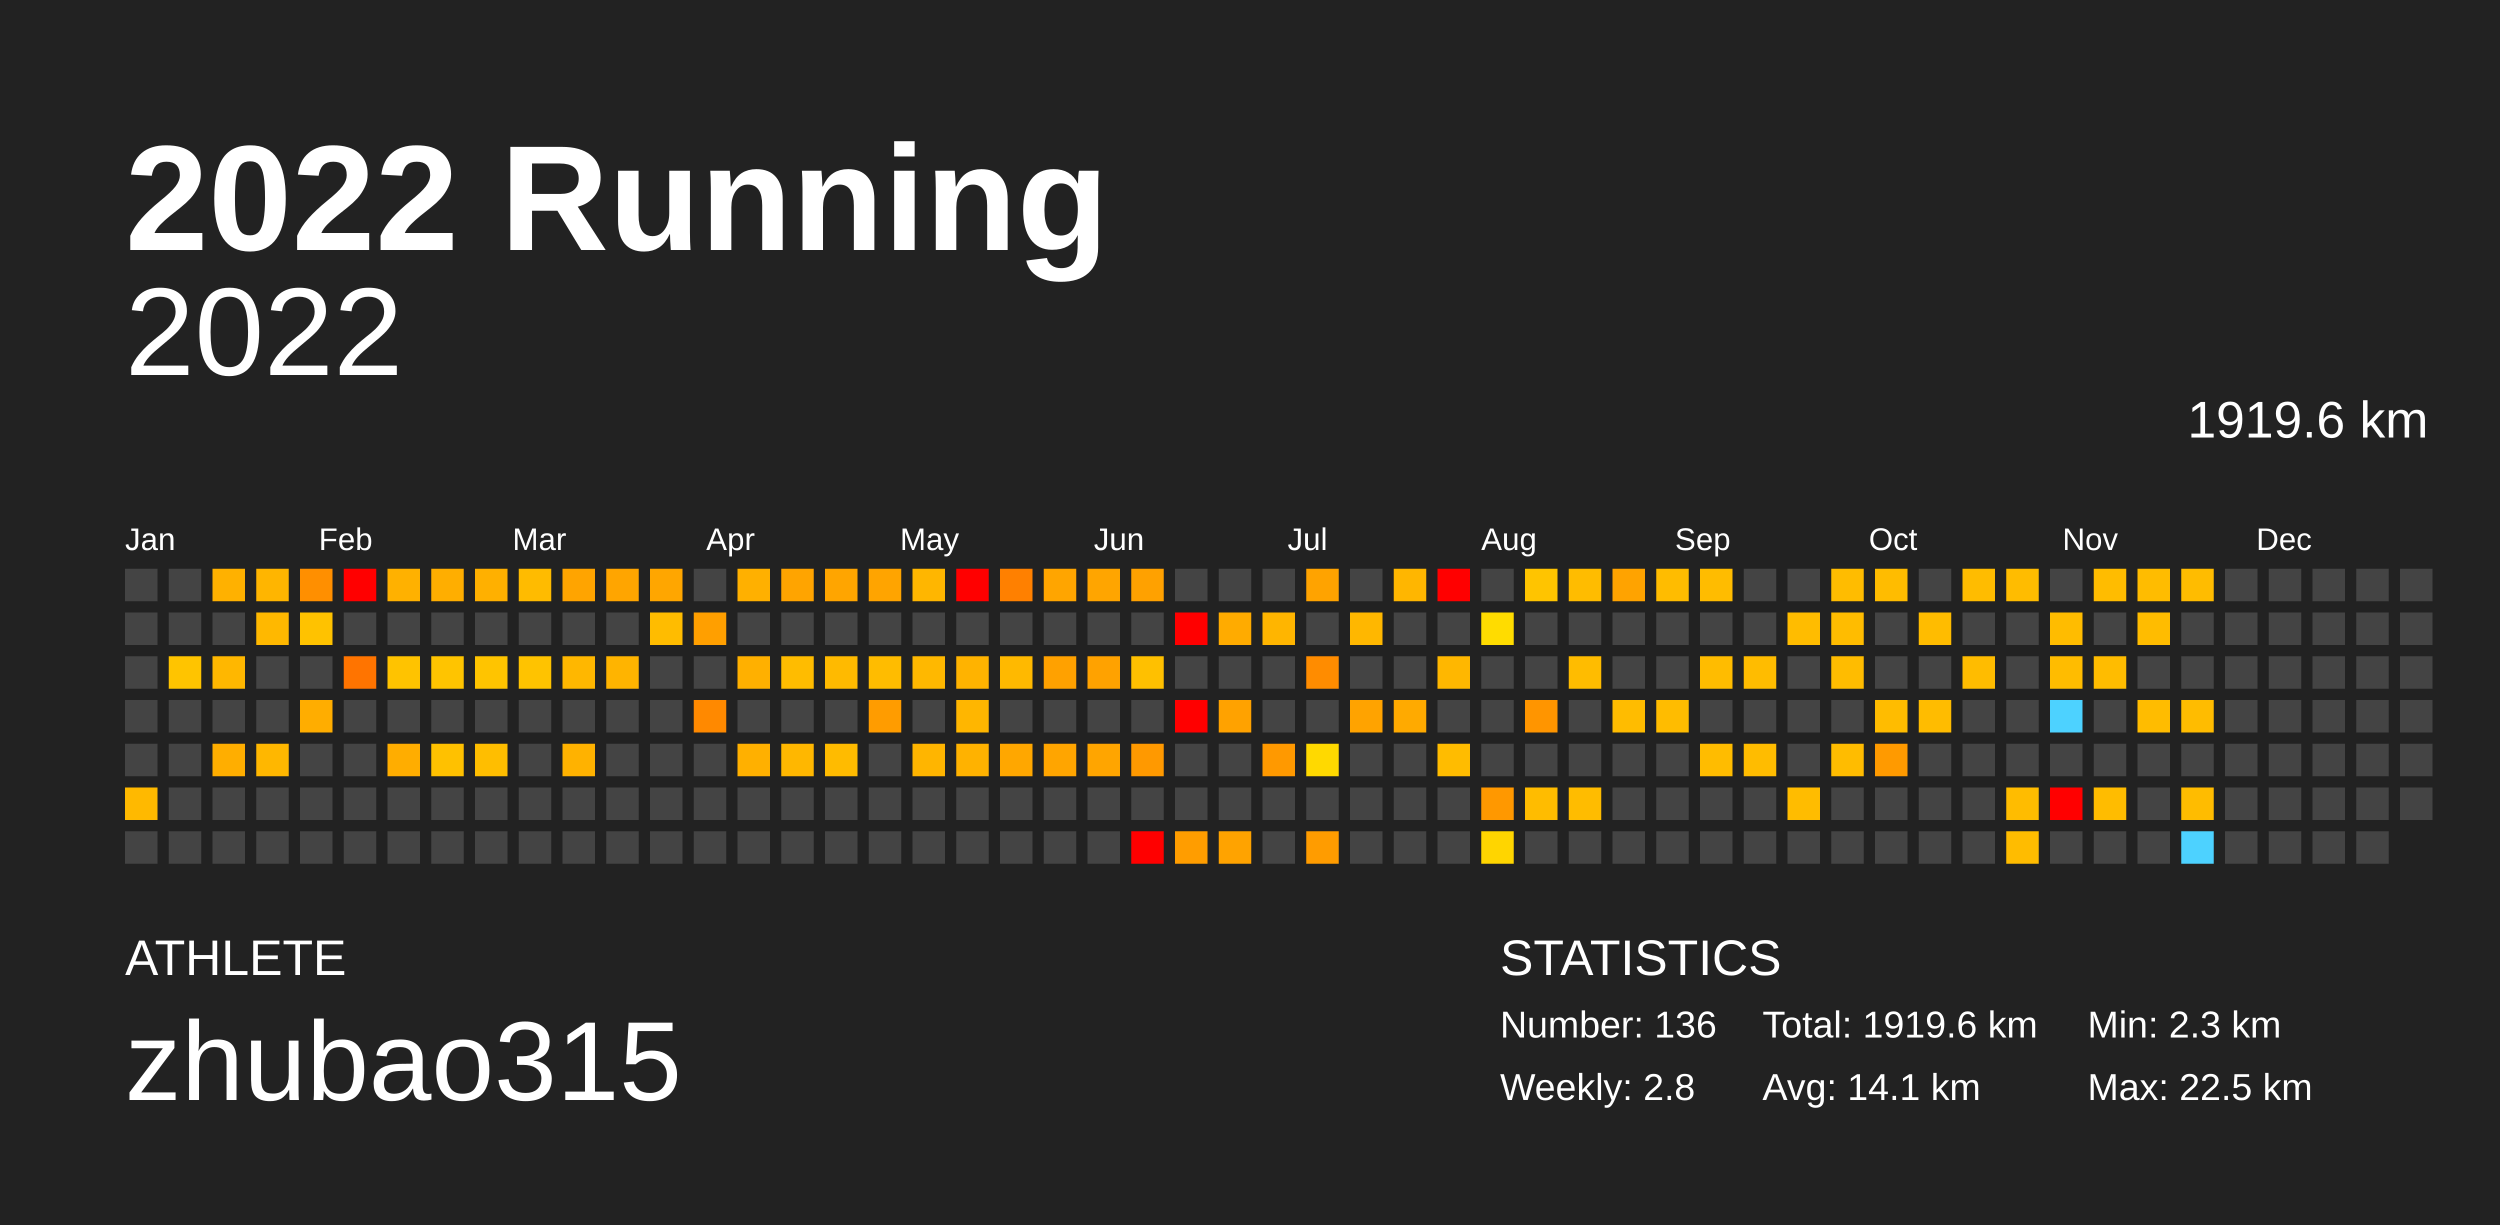
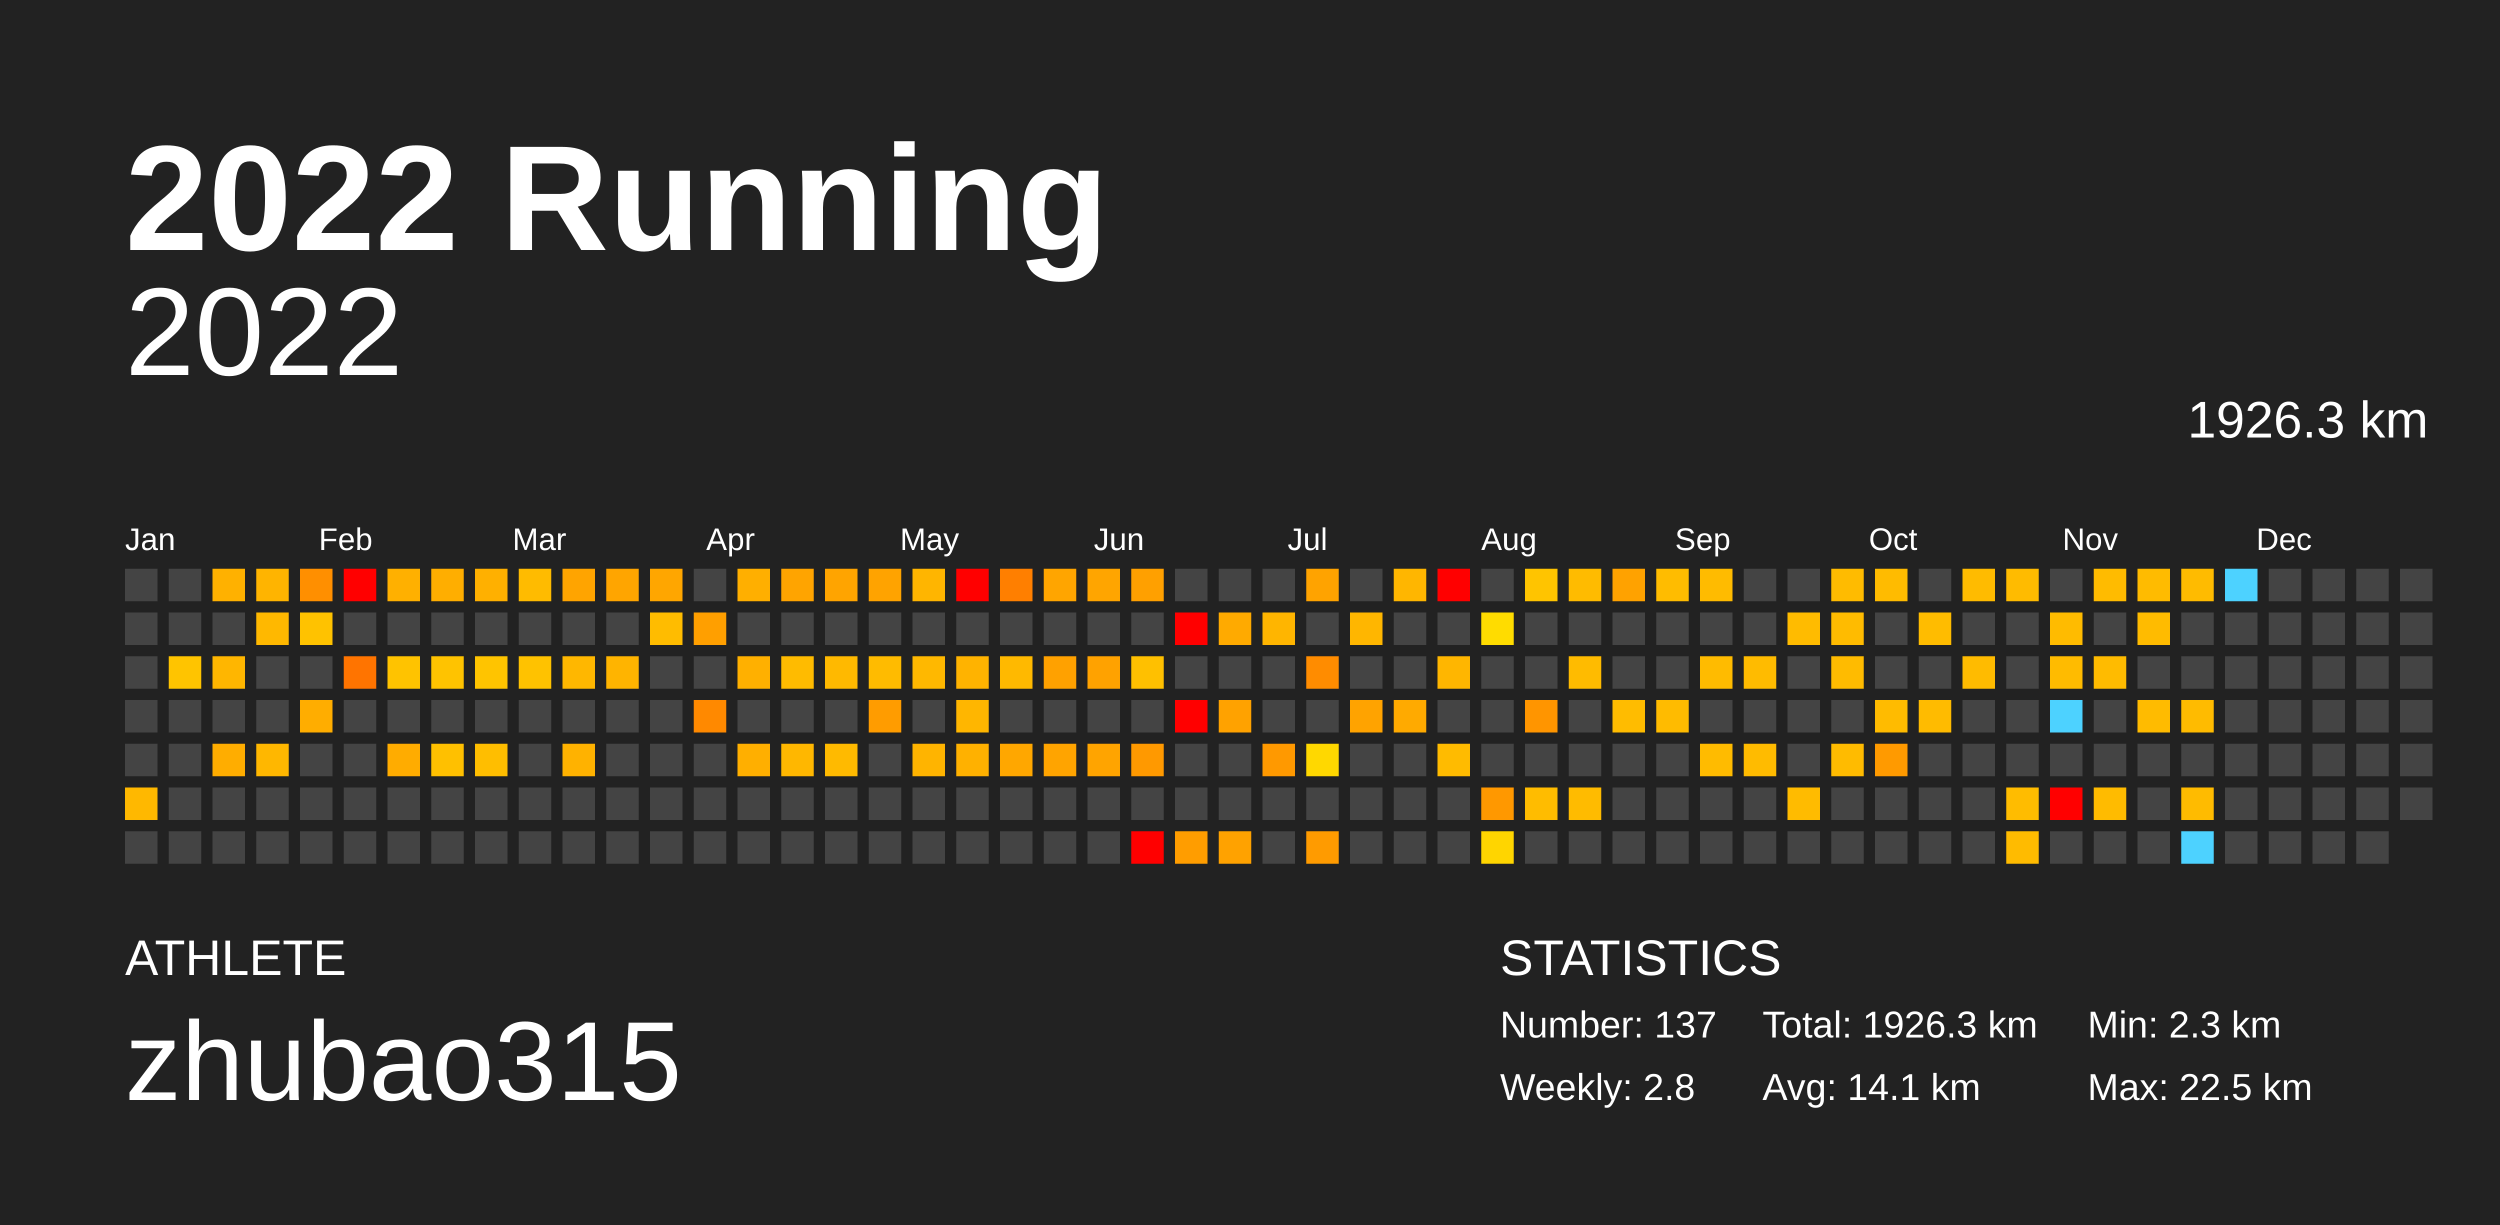
<svg xmlns="http://www.w3.org/2000/svg" baseProfile="full" height="98mm" version="1.1" viewBox="0,0,200,98" width="200mm">
  <defs />
  <rect fill="#222222" height="98" width="200" x="0" y="0" />
  <text fill="#FFFFFF" style="font-size:12px; font-family:Arial; font-weight:bold;" x="10" y="20">2022 Running</text>
  <text fill="#FFFFFF" style="font-size:4px; font-family:Arial" x="10" y="78">ATHLETE</text>
  <text fill="#FFFFFF" style="font-size:9px; font-family:Arial" x="10" y="88">zhubao315</text>
  <text fill="#FFFFFF" style="font-size:4px; font-family:Arial" x="120" y="78">STATISTICS</text>
-   <text fill="#FFFFFF" style="font-size:3px; font-family:Arial" x="120" y="83">Number: 136</text>
+   <text fill="#FFFFFF" style="font-size:3px; font-family:Arial" x="120" y="83">Number: 137</text>
  <text fill="#FFFFFF" style="font-size:3px; font-family:Arial" x="120" y="88">Weekly: 2.8</text>
-   <text fill="#FFFFFF" style="font-size:3px; font-family:Arial" x="141" y="83">Total: 1919.6 km</text>
+   <text fill="#FFFFFF" style="font-size:3px; font-family:Arial" x="141" y="83">Total: 1926.3 km</text>
  <text fill="#FFFFFF" style="font-size:3px; font-family:Arial" x="141" y="88">Avg: 14.1 km</text>
  <text fill="#FFFFFF" style="font-size:3px; font-family:Arial" x="167" y="83">Min: 2.3 km</text>
  <text fill="#FFFFFF" style="font-size:3px; font-family:Arial" x="167" y="88">Max: 22.5 km</text>
  <text alignment-baseline="hanging" fill="#FFFFFF" style="font-size:10.0px; font-family:Arial;" x="10" y="30">2022</text>
-   <text alignment-baseline="hanging" fill="#FFFFFF" style="font-size:4.125px; font-family:Arial;" x="175" y="35">1919.6 km</text>
+   <text alignment-baseline="hanging" fill="#FFFFFF" style="font-size:4.125px; font-family:Arial;" x="175" y="35">1926.3 km</text>
  <text fill="#FFFFFF" style="font-size:2.5px; font-family:Arial" x="10.0" y="44">Jan</text>
  <text fill="#FFFFFF" style="font-size:2.5px; font-family:Arial" x="25.5" y="44">Feb</text>
  <text fill="#FFFFFF" style="font-size:2.5px; font-family:Arial" x="41.0" y="44">Mar</text>
  <text fill="#FFFFFF" style="font-size:2.5px; font-family:Arial" x="56.5" y="44">Apr</text>
  <text fill="#FFFFFF" style="font-size:2.5px; font-family:Arial" x="72.0" y="44">May</text>
  <text fill="#FFFFFF" style="font-size:2.5px; font-family:Arial" x="87.5" y="44">Jun</text>
  <text fill="#FFFFFF" style="font-size:2.5px; font-family:Arial" x="103.0" y="44">Jul</text>
  <text fill="#FFFFFF" style="font-size:2.5px; font-family:Arial" x="118.5" y="44">Aug</text>
  <text fill="#FFFFFF" style="font-size:2.5px; font-family:Arial" x="134.0" y="44">Sep</text>
  <text fill="#FFFFFF" style="font-size:2.5px; font-family:Arial" x="149.5" y="44">Oct</text>
  <text fill="#FFFFFF" style="font-size:2.5px; font-family:Arial" x="165.0" y="44">Nov</text>
  <text fill="#FFFFFF" style="font-size:2.5px; font-family:Arial" x="180.5" y="44">Dec</text>
  <rect fill="#444444" height="2.6" width="2.6" x="10.0" y="45.5" />
  <rect fill="#444444" height="2.6" width="2.6" x="10.0" y="49.0" />
  <rect fill="#444444" height="2.6" width="2.6" x="10.0" y="52.5" />
  <rect fill="#444444" height="2.6" width="2.6" x="10.0" y="56.0" />
  <rect fill="#444444" height="2.6" width="2.6" x="10.0" y="59.5" />
-   <rect fill="#ffb900" height="2.6" width="2.6" x="10.0" y="63.0" />
+   <rect fill="#ffb800" height="2.6" width="2.6" x="10.0" y="63.0" />
  <rect fill="#444444" height="2.6" width="2.6" x="10.0" y="66.5" />
  <rect fill="#444444" height="2.6" width="2.6" x="13.5" y="45.5" />
  <rect fill="#444444" height="2.6" width="2.6" x="13.5" y="49.0" />
  <rect fill="#ffc400" height="2.6" width="2.6" x="13.5" y="52.5" />
  <rect fill="#444444" height="2.6" width="2.6" x="13.5" y="56.0" />
  <rect fill="#444444" height="2.6" width="2.6" x="13.5" y="59.5" />
  <rect fill="#444444" height="2.6" width="2.6" x="13.5" y="63.0" />
  <rect fill="#444444" height="2.6" width="2.6" x="13.5" y="66.5" />
  <rect fill="#ffb100" height="2.6" width="2.6" x="17.0" y="45.5" />
  <rect fill="#444444" height="2.6" width="2.6" x="17.0" y="49.0" />
-   <rect fill="#ffb700" height="2.6" width="2.6" x="17.0" y="52.5" />
+   <rect fill="#ffb600" height="2.6" width="2.6" x="17.0" y="52.5" />
  <rect fill="#444444" height="2.6" width="2.6" x="17.0" y="56.0" />
-   <rect fill="#ffae00" height="2.6" width="2.6" x="17.0" y="59.5" />
+   <rect fill="#ffad00" height="2.6" width="2.6" x="17.0" y="59.5" />
  <rect fill="#444444" height="2.6" width="2.6" x="17.0" y="63.0" />
  <rect fill="#444444" height="2.6" width="2.6" x="17.0" y="66.5" />
-   <rect fill="#ffb500" height="2.6" width="2.6" x="20.5" y="45.5" />
+   <rect fill="#ffb400" height="2.6" width="2.6" x="20.5" y="45.5" />
  <rect fill="#ffb800" height="2.6" width="2.6" x="20.5" y="49.0" />
  <rect fill="#444444" height="2.6" width="2.6" x="20.5" y="52.5" />
  <rect fill="#444444" height="2.6" width="2.6" x="20.5" y="56.0" />
  <rect fill="#ffb700" height="2.6" width="2.6" x="20.5" y="59.5" />
  <rect fill="#444444" height="2.6" width="2.6" x="20.5" y="63.0" />
  <rect fill="#444444" height="2.6" width="2.6" x="20.5" y="66.5" />
  <rect fill="#ff8f00" height="2.6" width="2.6" x="24.0" y="45.5" />
  <rect fill="#ffc200" height="2.6" width="2.6" x="24.0" y="49.0" />
  <rect fill="#444444" height="2.6" width="2.6" x="24.0" y="52.5" />
  <rect fill="#ffad00" height="2.6" width="2.6" x="24.0" y="56.0" />
  <rect fill="#444444" height="2.6" width="2.6" x="24.0" y="59.5" />
  <rect fill="#444444" height="2.6" width="2.6" x="24.0" y="63.0" />
  <rect fill="#444444" height="2.6" width="2.6" x="24.0" y="66.5" />
  <rect fill="red" height="2.6" width="2.6" x="27.5" y="45.5" />
  <rect fill="#444444" height="2.6" width="2.6" x="27.5" y="49.0" />
  <rect fill="#ff7400" height="2.6" width="2.6" x="27.5" y="52.5" />
  <rect fill="#444444" height="2.6" width="2.6" x="27.5" y="56.0" />
  <rect fill="#444444" height="2.6" width="2.6" x="27.5" y="59.5" />
  <rect fill="#444444" height="2.6" width="2.6" x="27.5" y="63.0" />
  <rect fill="#444444" height="2.6" width="2.6" x="27.5" y="66.5" />
-   <rect fill="#ffb100" height="2.6" width="2.6" x="31.0" y="45.5" />
+   <rect fill="#ffb000" height="2.6" width="2.6" x="31.0" y="45.5" />
  <rect fill="#444444" height="2.6" width="2.6" x="31.0" y="49.0" />
  <rect fill="#ffc300" height="2.6" width="2.6" x="31.0" y="52.5" />
  <rect fill="#444444" height="2.6" width="2.6" x="31.0" y="56.0" />
-   <rect fill="#ffad00" height="2.6" width="2.6" x="31.0" y="59.5" />
+   <rect fill="#ffac00" height="2.6" width="2.6" x="31.0" y="59.5" />
  <rect fill="#444444" height="2.6" width="2.6" x="31.0" y="63.0" />
  <rect fill="#444444" height="2.6" width="2.6" x="31.0" y="66.5" />
  <rect fill="#ffae00" height="2.6" width="2.6" x="34.5" y="45.5" />
  <rect fill="#444444" height="2.6" width="2.6" x="34.5" y="49.0" />
-   <rect fill="#ffc400" height="2.6" width="2.6" x="34.5" y="52.5" />
+   <rect fill="#ffc300" height="2.6" width="2.6" x="34.5" y="52.5" />
  <rect fill="#444444" height="2.6" width="2.6" x="34.5" y="56.0" />
-   <rect fill="#ffc100" height="2.6" width="2.6" x="34.5" y="59.5" />
+   <rect fill="#ffc000" height="2.6" width="2.6" x="34.5" y="59.5" />
  <rect fill="#444444" height="2.6" width="2.6" x="34.5" y="63.0" />
  <rect fill="#444444" height="2.6" width="2.6" x="34.5" y="66.5" />
  <rect fill="#ffb000" height="2.6" width="2.6" x="38.0" y="45.5" />
  <rect fill="#444444" height="2.6" width="2.6" x="38.0" y="49.0" />
  <rect fill="#ffc400" height="2.6" width="2.6" x="38.0" y="52.5" />
  <rect fill="#444444" height="2.6" width="2.6" x="38.0" y="56.0" />
  <rect fill="#ffbe00" height="2.6" width="2.6" x="38.0" y="59.5" />
  <rect fill="#444444" height="2.6" width="2.6" x="38.0" y="63.0" />
  <rect fill="#444444" height="2.6" width="2.6" x="38.0" y="66.5" />
  <rect fill="#ffbb00" height="2.6" width="2.6" x="41.5" y="45.5" />
  <rect fill="#444444" height="2.6" width="2.6" x="41.5" y="49.0" />
-   <rect fill="#ffc300" height="2.6" width="2.6" x="41.5" y="52.5" />
+   <rect fill="#ffc200" height="2.6" width="2.6" x="41.5" y="52.5" />
  <rect fill="#444444" height="2.6" width="2.6" x="41.5" y="56.0" />
  <rect fill="#444444" height="2.6" width="2.6" x="41.5" y="59.5" />
  <rect fill="#444444" height="2.6" width="2.6" x="41.5" y="63.0" />
  <rect fill="#444444" height="2.6" width="2.6" x="41.5" y="66.5" />
  <rect fill="#ffa400" height="2.6" width="2.6" x="45.0" y="45.5" />
  <rect fill="#444444" height="2.6" width="2.6" x="45.0" y="49.0" />
  <rect fill="#ffb700" height="2.6" width="2.6" x="45.0" y="52.5" />
  <rect fill="#444444" height="2.6" width="2.6" x="45.0" y="56.0" />
  <rect fill="#ffb200" height="2.6" width="2.6" x="45.0" y="59.5" />
  <rect fill="#444444" height="2.6" width="2.6" x="45.0" y="63.0" />
  <rect fill="#444444" height="2.6" width="2.6" x="45.0" y="66.5" />
  <rect fill="#ffa500" height="2.6" width="2.6" x="48.5" y="45.5" />
  <rect fill="#444444" height="2.6" width="2.6" x="48.5" y="49.0" />
  <rect fill="#ffb400" height="2.6" width="2.6" x="48.5" y="52.5" />
  <rect fill="#444444" height="2.6" width="2.6" x="48.5" y="56.0" />
  <rect fill="#444444" height="2.6" width="2.6" x="48.5" y="59.5" />
  <rect fill="#444444" height="2.6" width="2.6" x="48.5" y="63.0" />
  <rect fill="#444444" height="2.6" width="2.6" x="48.5" y="66.5" />
  <rect fill="#ffa600" height="2.6" width="2.6" x="52.0" y="45.5" />
  <rect fill="#ffbc00" height="2.6" width="2.6" x="52.0" y="49.0" />
  <rect fill="#444444" height="2.6" width="2.6" x="52.0" y="52.5" />
  <rect fill="#444444" height="2.6" width="2.6" x="52.0" y="56.0" />
  <rect fill="#444444" height="2.6" width="2.6" x="52.0" y="59.5" />
  <rect fill="#444444" height="2.6" width="2.6" x="52.0" y="63.0" />
  <rect fill="#444444" height="2.6" width="2.6" x="52.0" y="66.5" />
  <rect fill="#444444" height="2.6" width="2.6" x="55.5" y="45.5" />
  <rect fill="#ff9f00" height="2.6" width="2.6" x="55.5" y="49.0" />
  <rect fill="#444444" height="2.6" width="2.6" x="55.5" y="52.5" />
  <rect fill="#ff8900" height="2.6" width="2.6" x="55.5" y="56.0" />
  <rect fill="#444444" height="2.6" width="2.6" x="55.5" y="59.5" />
  <rect fill="#444444" height="2.6" width="2.6" x="55.5" y="63.0" />
  <rect fill="#444444" height="2.6" width="2.6" x="55.5" y="66.5" />
-   <rect fill="#ffb000" height="2.6" width="2.6" x="59.0" y="45.5" />
+   <rect fill="#ffaf00" height="2.6" width="2.6" x="59.0" y="45.5" />
  <rect fill="#444444" height="2.6" width="2.6" x="59.0" y="49.0" />
  <rect fill="#ffb000" height="2.6" width="2.6" x="59.0" y="52.5" />
  <rect fill="#444444" height="2.6" width="2.6" x="59.0" y="56.0" />
-   <rect fill="#ffb000" height="2.6" width="2.6" x="59.0" y="59.5" />
+   <rect fill="#ffaf00" height="2.6" width="2.6" x="59.0" y="59.5" />
  <rect fill="#444444" height="2.6" width="2.6" x="59.0" y="63.0" />
  <rect fill="#444444" height="2.6" width="2.6" x="59.0" y="66.5" />
  <rect fill="#ffa400" height="2.6" width="2.6" x="62.5" y="45.5" />
  <rect fill="#444444" height="2.6" width="2.6" x="62.5" y="49.0" />
-   <rect fill="#ffbc00" height="2.6" width="2.6" x="62.5" y="52.5" />
+   <rect fill="#ffbb00" height="2.6" width="2.6" x="62.5" y="52.5" />
  <rect fill="#444444" height="2.6" width="2.6" x="62.5" y="56.0" />
  <rect fill="#ffb700" height="2.6" width="2.6" x="62.5" y="59.5" />
  <rect fill="#444444" height="2.6" width="2.6" x="62.5" y="63.0" />
  <rect fill="#444444" height="2.6" width="2.6" x="62.5" y="66.5" />
-   <rect fill="#ffa500" height="2.6" width="2.6" x="66.0" y="45.5" />
+   <rect fill="#ffa400" height="2.6" width="2.6" x="66.0" y="45.5" />
  <rect fill="#444444" height="2.6" width="2.6" x="66.0" y="49.0" />
-   <rect fill="#ffba00" height="2.6" width="2.6" x="66.0" y="52.5" />
+   <rect fill="#ffb900" height="2.6" width="2.6" x="66.0" y="52.5" />
  <rect fill="#444444" height="2.6" width="2.6" x="66.0" y="56.0" />
-   <rect fill="#ffbb00" height="2.6" width="2.6" x="66.0" y="59.5" />
+   <rect fill="#ffba00" height="2.6" width="2.6" x="66.0" y="59.5" />
  <rect fill="#444444" height="2.6" width="2.6" x="66.0" y="63.0" />
  <rect fill="#444444" height="2.6" width="2.6" x="66.0" y="66.5" />
-   <rect fill="#ffa400" height="2.6" width="2.6" x="69.5" y="45.5" />
+   <rect fill="#ffa300" height="2.6" width="2.6" x="69.5" y="45.5" />
  <rect fill="#444444" height="2.6" width="2.6" x="69.5" y="49.0" />
-   <rect fill="#ffbc00" height="2.6" width="2.6" x="69.5" y="52.5" />
+   <rect fill="#ffbb00" height="2.6" width="2.6" x="69.5" y="52.5" />
  <rect fill="#ff9c00" height="2.6" width="2.6" x="69.5" y="56.0" />
  <rect fill="#444444" height="2.6" width="2.6" x="69.5" y="59.5" />
  <rect fill="#444444" height="2.6" width="2.6" x="69.5" y="63.0" />
  <rect fill="#444444" height="2.6" width="2.6" x="69.5" y="66.5" />
-   <rect fill="#ffb600" height="2.6" width="2.6" x="73.0" y="45.5" />
+   <rect fill="#ffb500" height="2.6" width="2.6" x="73.0" y="45.5" />
  <rect fill="#444444" height="2.6" width="2.6" x="73.0" y="49.0" />
  <rect fill="#ffb800" height="2.6" width="2.6" x="73.0" y="52.5" />
  <rect fill="#444444" height="2.6" width="2.6" x="73.0" y="56.0" />
-   <rect fill="#ffb500" height="2.6" width="2.6" x="73.0" y="59.5" />
+   <rect fill="#ffb400" height="2.6" width="2.6" x="73.0" y="59.5" />
  <rect fill="#444444" height="2.6" width="2.6" x="73.0" y="63.0" />
  <rect fill="#444444" height="2.6" width="2.6" x="73.0" y="66.5" />
  <rect fill="red" height="2.6" width="2.6" x="76.5" y="45.5" />
  <rect fill="#444444" height="2.6" width="2.6" x="76.5" y="49.0" />
  <rect fill="#ffb300" height="2.6" width="2.6" x="76.5" y="52.5" />
  <rect fill="#ffb600" height="2.6" width="2.6" x="76.5" y="56.0" />
-   <rect fill="#ffb200" height="2.6" width="2.6" x="76.5" y="59.5" />
+   <rect fill="#ffb100" height="2.6" width="2.6" x="76.5" y="59.5" />
  <rect fill="#444444" height="2.6" width="2.6" x="76.5" y="63.0" />
  <rect fill="#444444" height="2.6" width="2.6" x="76.5" y="66.5" />
-   <rect fill="#ff8000" height="2.6" width="2.6" x="80.0" y="45.5" />
+   <rect fill="#ff7f00" height="2.6" width="2.6" x="80.0" y="45.5" />
  <rect fill="#444444" height="2.6" width="2.6" x="80.0" y="49.0" />
  <rect fill="#ffb900" height="2.6" width="2.6" x="80.0" y="52.5" />
  <rect fill="#444444" height="2.6" width="2.6" x="80.0" y="56.0" />
  <rect fill="#ffa700" height="2.6" width="2.6" x="80.0" y="59.5" />
  <rect fill="#444444" height="2.6" width="2.6" x="80.0" y="63.0" />
  <rect fill="#444444" height="2.6" width="2.6" x="80.0" y="66.5" />
  <rect fill="#ffa500" height="2.6" width="2.6" x="83.5" y="45.5" />
  <rect fill="#444444" height="2.6" width="2.6" x="83.5" y="49.0" />
  <rect fill="#ffa100" height="2.6" width="2.6" x="83.5" y="52.5" />
  <rect fill="#444444" height="2.6" width="2.6" x="83.5" y="56.0" />
-   <rect fill="#ffa500" height="2.6" width="2.6" x="83.5" y="59.5" />
+   <rect fill="#ffa400" height="2.6" width="2.6" x="83.5" y="59.5" />
  <rect fill="#444444" height="2.6" width="2.6" x="83.5" y="63.0" />
  <rect fill="#444444" height="2.6" width="2.6" x="83.5" y="66.5" />
  <rect fill="#ffa500" height="2.6" width="2.6" x="87.0" y="45.5" />
  <rect fill="#444444" height="2.6" width="2.6" x="87.0" y="49.0" />
  <rect fill="#ffa200" height="2.6" width="2.6" x="87.0" y="52.5" />
  <rect fill="#444444" height="2.6" width="2.6" x="87.0" y="56.0" />
-   <rect fill="#ffa500" height="2.6" width="2.6" x="87.0" y="59.5" />
+   <rect fill="#ffa400" height="2.6" width="2.6" x="87.0" y="59.5" />
  <rect fill="#444444" height="2.6" width="2.6" x="87.0" y="63.0" />
  <rect fill="#444444" height="2.6" width="2.6" x="87.0" y="66.5" />
-   <rect fill="#ffa100" height="2.6" width="2.6" x="90.5" y="45.5" />
+   <rect fill="#ffa000" height="2.6" width="2.6" x="90.5" y="45.5" />
  <rect fill="#444444" height="2.6" width="2.6" x="90.5" y="49.0" />
  <rect fill="#ffc000" height="2.6" width="2.6" x="90.5" y="52.5" />
  <rect fill="#444444" height="2.6" width="2.6" x="90.5" y="56.0" />
  <rect fill="#ff9900" height="2.6" width="2.6" x="90.5" y="59.5" />
  <rect fill="#444444" height="2.6" width="2.6" x="90.5" y="63.0" />
  <rect fill="red" height="2.6" width="2.6" x="90.5" y="66.5" />
  <rect fill="#444444" height="2.6" width="2.6" x="94.0" y="45.5" />
  <rect fill="red" height="2.6" width="2.6" x="94.0" y="49.0" />
  <rect fill="#444444" height="2.6" width="2.6" x="94.0" y="52.5" />
  <rect fill="red" height="2.6" width="2.6" x="94.0" y="56.0" />
  <rect fill="#444444" height="2.6" width="2.6" x="94.0" y="59.5" />
  <rect fill="#444444" height="2.6" width="2.6" x="94.0" y="63.0" />
  <rect fill="#ff9d00" height="2.6" width="2.6" x="94.0" y="66.5" />
  <rect fill="#444444" height="2.6" width="2.6" x="97.5" y="45.5" />
-   <rect fill="#ffab00" height="2.6" width="2.6" x="97.5" y="49.0" />
+   <rect fill="#ffaa00" height="2.6" width="2.6" x="97.5" y="49.0" />
  <rect fill="#444444" height="2.6" width="2.6" x="97.5" y="52.5" />
  <rect fill="#ffa200" height="2.6" width="2.6" x="97.5" y="56.0" />
  <rect fill="#444444" height="2.6" width="2.6" x="97.5" y="59.5" />
  <rect fill="#444444" height="2.6" width="2.6" x="97.5" y="63.0" />
-   <rect fill="#ffa300" height="2.6" width="2.6" x="97.5" y="66.5" />
+   <rect fill="#ffa200" height="2.6" width="2.6" x="97.5" y="66.5" />
  <rect fill="#444444" height="2.6" width="2.6" x="101.0" y="45.5" />
  <rect fill="#ffb500" height="2.6" width="2.6" x="101.0" y="49.0" />
  <rect fill="#444444" height="2.6" width="2.6" x="101.0" y="52.5" />
  <rect fill="#444444" height="2.6" width="2.6" x="101.0" y="56.0" />
  <rect fill="#ff9900" height="2.6" width="2.6" x="101.0" y="59.5" />
  <rect fill="#444444" height="2.6" width="2.6" x="101.0" y="63.0" />
  <rect fill="#444444" height="2.6" width="2.6" x="101.0" y="66.5" />
  <rect fill="#ffa300" height="2.6" width="2.6" x="104.5" y="45.5" />
  <rect fill="#444444" height="2.6" width="2.6" x="104.5" y="49.0" />
  <rect fill="#ff8c00" height="2.6" width="2.6" x="104.5" y="52.5" />
  <rect fill="#444444" height="2.6" width="2.6" x="104.5" y="56.0" />
-   <rect fill="#ffd900" height="2.6" width="2.6" x="104.5" y="59.5" />
+   <rect fill="#ffd800" height="2.6" width="2.6" x="104.5" y="59.5" />
  <rect fill="#444444" height="2.6" width="2.6" x="104.5" y="63.0" />
-   <rect fill="#ff9c00" height="2.6" width="2.6" x="104.5" y="66.5" />
+   <rect fill="#ff9b00" height="2.6" width="2.6" x="104.5" y="66.5" />
  <rect fill="#444444" height="2.6" width="2.6" x="108.0" y="45.5" />
-   <rect fill="#ffb700" height="2.6" width="2.6" x="108.0" y="49.0" />
+   <rect fill="#ffb600" height="2.6" width="2.6" x="108.0" y="49.0" />
  <rect fill="#444444" height="2.6" width="2.6" x="108.0" y="52.5" />
  <rect fill="#ffa300" height="2.6" width="2.6" x="108.0" y="56.0" />
  <rect fill="#444444" height="2.6" width="2.6" x="108.0" y="59.5" />
  <rect fill="#444444" height="2.6" width="2.6" x="108.0" y="63.0" />
  <rect fill="#444444" height="2.6" width="2.6" x="108.0" y="66.5" />
  <rect fill="#ffb600" height="2.6" width="2.6" x="111.5" y="45.5" />
  <rect fill="#444444" height="2.6" width="2.6" x="111.5" y="49.0" />
  <rect fill="#444444" height="2.6" width="2.6" x="111.5" y="52.5" />
  <rect fill="#ffaa00" height="2.6" width="2.6" x="111.5" y="56.0" />
  <rect fill="#444444" height="2.6" width="2.6" x="111.5" y="59.5" />
  <rect fill="#444444" height="2.6" width="2.6" x="111.5" y="63.0" />
  <rect fill="#444444" height="2.6" width="2.6" x="111.5" y="66.5" />
  <rect fill="red" height="2.6" width="2.6" x="115.0" y="45.5" />
  <rect fill="#444444" height="2.6" width="2.6" x="115.0" y="49.0" />
-   <rect fill="#ffb700" height="2.6" width="2.6" x="115.0" y="52.5" />
+   <rect fill="#ffb600" height="2.6" width="2.6" x="115.0" y="52.5" />
  <rect fill="#444444" height="2.6" width="2.6" x="115.0" y="56.0" />
-   <rect fill="#ffbc00" height="2.6" width="2.6" x="115.0" y="59.5" />
+   <rect fill="#ffbb00" height="2.6" width="2.6" x="115.0" y="59.5" />
  <rect fill="#444444" height="2.6" width="2.6" x="115.0" y="63.0" />
  <rect fill="#444444" height="2.6" width="2.6" x="115.0" y="66.5" />
  <rect fill="#444444" height="2.6" width="2.6" x="118.5" y="45.5" />
  <rect fill="#ffdc00" height="2.6" width="2.6" x="118.5" y="49.0" />
  <rect fill="#444444" height="2.6" width="2.6" x="118.5" y="52.5" />
  <rect fill="#444444" height="2.6" width="2.6" x="118.5" y="56.0" />
  <rect fill="#444444" height="2.6" width="2.6" x="118.5" y="59.5" />
  <rect fill="#ff9800" height="2.6" width="2.6" x="118.5" y="63.0" />
  <rect fill="#ffd500" height="2.6" width="2.6" x="118.5" y="66.5" />
  <rect fill="#ffc400" height="2.6" width="2.6" x="122.0" y="45.5" />
  <rect fill="#444444" height="2.6" width="2.6" x="122.0" y="49.0" />
  <rect fill="#444444" height="2.6" width="2.6" x="122.0" y="52.5" />
  <rect fill="#ff9500" height="2.6" width="2.6" x="122.0" y="56.0" />
  <rect fill="#444444" height="2.6" width="2.6" x="122.0" y="59.5" />
  <rect fill="#ffbc00" height="2.6" width="2.6" x="122.0" y="63.0" />
  <rect fill="#444444" height="2.6" width="2.6" x="122.0" y="66.5" />
-   <rect fill="#ffbc00" height="2.6" width="2.6" x="125.5" y="45.5" />
+   <rect fill="#ffbb00" height="2.6" width="2.6" x="125.5" y="45.5" />
  <rect fill="#444444" height="2.6" width="2.6" x="125.5" y="49.0" />
-   <rect fill="#ffbc00" height="2.6" width="2.6" x="125.5" y="52.5" />
+   <rect fill="#ffbb00" height="2.6" width="2.6" x="125.5" y="52.5" />
  <rect fill="#444444" height="2.6" width="2.6" x="125.5" y="56.0" />
  <rect fill="#444444" height="2.6" width="2.6" x="125.5" y="59.5" />
-   <rect fill="#ffbc00" height="2.6" width="2.6" x="125.5" y="63.0" />
+   <rect fill="#ffbb00" height="2.6" width="2.6" x="125.5" y="63.0" />
  <rect fill="#444444" height="2.6" width="2.6" x="125.5" y="66.5" />
-   <rect fill="#ffa300" height="2.6" width="2.6" x="129.0" y="45.5" />
+   <rect fill="#ffa200" height="2.6" width="2.6" x="129.0" y="45.5" />
  <rect fill="#444444" height="2.6" width="2.6" x="129.0" y="49.0" />
  <rect fill="#444444" height="2.6" width="2.6" x="129.0" y="52.5" />
  <rect fill="#ffbc00" height="2.6" width="2.6" x="129.0" y="56.0" />
  <rect fill="#444444" height="2.6" width="2.6" x="129.0" y="59.5" />
  <rect fill="#444444" height="2.6" width="2.6" x="129.0" y="63.0" />
  <rect fill="#444444" height="2.6" width="2.6" x="129.0" y="66.5" />
  <rect fill="#ffbc00" height="2.6" width="2.6" x="132.5" y="45.5" />
  <rect fill="#444444" height="2.6" width="2.6" x="132.5" y="49.0" />
  <rect fill="#444444" height="2.6" width="2.6" x="132.5" y="52.5" />
-   <rect fill="#ffbc00" height="2.6" width="2.6" x="132.5" y="56.0" />
+   <rect fill="#ffbb00" height="2.6" width="2.6" x="132.5" y="56.0" />
  <rect fill="#444444" height="2.6" width="2.6" x="132.5" y="59.5" />
  <rect fill="#444444" height="2.6" width="2.6" x="132.5" y="63.0" />
  <rect fill="#444444" height="2.6" width="2.6" x="132.5" y="66.5" />
-   <rect fill="#ffbc00" height="2.6" width="2.6" x="136.0" y="45.5" />
+   <rect fill="#ffbb00" height="2.6" width="2.6" x="136.0" y="45.5" />
  <rect fill="#444444" height="2.6" width="2.6" x="136.0" y="49.0" />
-   <rect fill="#ffbc00" height="2.6" width="2.6" x="136.0" y="52.5" />
+   <rect fill="#ffbb00" height="2.6" width="2.6" x="136.0" y="52.5" />
  <rect fill="#444444" height="2.6" width="2.6" x="136.0" y="56.0" />
-   <rect fill="#ffbc00" height="2.6" width="2.6" x="136.0" y="59.5" />
+   <rect fill="#ffbb00" height="2.6" width="2.6" x="136.0" y="59.5" />
  <rect fill="#444444" height="2.6" width="2.6" x="136.0" y="63.0" />
  <rect fill="#444444" height="2.6" width="2.6" x="136.0" y="66.5" />
  <rect fill="#444444" height="2.6" width="2.6" x="139.5" y="45.5" />
  <rect fill="#444444" height="2.6" width="2.6" x="139.5" y="49.0" />
-   <rect fill="#ffbc00" height="2.6" width="2.6" x="139.5" y="52.5" />
+   <rect fill="#ffbb00" height="2.6" width="2.6" x="139.5" y="52.5" />
  <rect fill="#444444" height="2.6" width="2.6" x="139.5" y="56.0" />
-   <rect fill="#ffbc00" height="2.6" width="2.6" x="139.5" y="59.5" />
+   <rect fill="#ffbb00" height="2.6" width="2.6" x="139.5" y="59.5" />
  <rect fill="#444444" height="2.6" width="2.6" x="139.5" y="63.0" />
  <rect fill="#444444" height="2.6" width="2.6" x="139.5" y="66.5" />
  <rect fill="#444444" height="2.6" width="2.6" x="143.0" y="45.5" />
-   <rect fill="#ffbc00" height="2.6" width="2.6" x="143.0" y="49.0" />
+   <rect fill="#ffbb00" height="2.6" width="2.6" x="143.0" y="49.0" />
  <rect fill="#444444" height="2.6" width="2.6" x="143.0" y="52.5" />
  <rect fill="#444444" height="2.6" width="2.6" x="143.0" y="56.0" />
  <rect fill="#444444" height="2.6" width="2.6" x="143.0" y="59.5" />
-   <rect fill="#ffbc00" height="2.6" width="2.6" x="143.0" y="63.0" />
+   <rect fill="#ffbb00" height="2.6" width="2.6" x="143.0" y="63.0" />
  <rect fill="#444444" height="2.6" width="2.6" x="143.0" y="66.5" />
-   <rect fill="#ffbc00" height="2.6" width="2.6" x="146.5" y="45.5" />
-   <rect fill="#ffbc00" height="2.6" width="2.6" x="146.5" y="49.0" />
-   <rect fill="#ffbc00" height="2.6" width="2.6" x="146.5" y="52.5" />
+   <rect fill="#ffbb00" height="2.6" width="2.6" x="146.5" y="45.5" />
+   <rect fill="#ffbb00" height="2.6" width="2.6" x="146.5" y="49.0" />
+   <rect fill="#ffbb00" height="2.6" width="2.6" x="146.5" y="52.5" />
  <rect fill="#444444" height="2.6" width="2.6" x="146.5" y="56.0" />
-   <rect fill="#ffbc00" height="2.6" width="2.6" x="146.5" y="59.5" />
+   <rect fill="#ffbb00" height="2.6" width="2.6" x="146.5" y="59.5" />
  <rect fill="#444444" height="2.6" width="2.6" x="146.5" y="63.0" />
  <rect fill="#444444" height="2.6" width="2.6" x="146.5" y="66.5" />
-   <rect fill="#ffbc00" height="2.6" width="2.6" x="150.0" y="45.5" />
+   <rect fill="#ffbb00" height="2.6" width="2.6" x="150.0" y="45.5" />
  <rect fill="#444444" height="2.6" width="2.6" x="150.0" y="49.0" />
  <rect fill="#444444" height="2.6" width="2.6" x="150.0" y="52.5" />
-   <rect fill="#ffbc00" height="2.6" width="2.6" x="150.0" y="56.0" />
+   <rect fill="#ffbb00" height="2.6" width="2.6" x="150.0" y="56.0" />
  <rect fill="#ff9a00" height="2.6" width="2.6" x="150.0" y="59.5" />
  <rect fill="#444444" height="2.6" width="2.6" x="150.0" y="63.0" />
  <rect fill="#444444" height="2.6" width="2.6" x="150.0" y="66.5" />
  <rect fill="#444444" height="2.6" width="2.6" x="153.5" y="45.5" />
  <rect fill="#ffbc00" height="2.6" width="2.6" x="153.5" y="49.0" />
  <rect fill="#444444" height="2.6" width="2.6" x="153.5" y="52.5" />
-   <rect fill="#ffbc00" height="2.6" width="2.6" x="153.5" y="56.0" />
+   <rect fill="#ffbb00" height="2.6" width="2.6" x="153.5" y="56.0" />
  <rect fill="#444444" height="2.6" width="2.6" x="153.5" y="59.5" />
  <rect fill="#444444" height="2.6" width="2.6" x="153.5" y="63.0" />
  <rect fill="#444444" height="2.6" width="2.6" x="153.5" y="66.5" />
-   <rect fill="#ffbc00" height="2.6" width="2.6" x="157.0" y="45.5" />
+   <rect fill="#ffbb00" height="2.6" width="2.6" x="157.0" y="45.5" />
  <rect fill="#444444" height="2.6" width="2.6" x="157.0" y="49.0" />
-   <rect fill="#ffbc00" height="2.6" width="2.6" x="157.0" y="52.5" />
+   <rect fill="#ffbb00" height="2.6" width="2.6" x="157.0" y="52.5" />
  <rect fill="#444444" height="2.6" width="2.6" x="157.0" y="56.0" />
  <rect fill="#444444" height="2.6" width="2.6" x="157.0" y="59.5" />
  <rect fill="#444444" height="2.6" width="2.6" x="157.0" y="63.0" />
  <rect fill="#444444" height="2.6" width="2.6" x="157.0" y="66.5" />
-   <rect fill="#ffbc00" height="2.6" width="2.6" x="160.5" y="45.5" />
+   <rect fill="#ffbb00" height="2.6" width="2.6" x="160.5" y="45.5" />
  <rect fill="#444444" height="2.6" width="2.6" x="160.5" y="49.0" />
  <rect fill="#444444" height="2.6" width="2.6" x="160.5" y="52.5" />
  <rect fill="#444444" height="2.6" width="2.6" x="160.5" y="56.0" />
  <rect fill="#444444" height="2.6" width="2.6" x="160.5" y="59.5" />
  <rect fill="#ffbc00" height="2.6" width="2.6" x="160.5" y="63.0" />
-   <rect fill="#ffbc00" height="2.6" width="2.6" x="160.5" y="66.5" />
+   <rect fill="#ffbb00" height="2.6" width="2.6" x="160.5" y="66.5" />
  <rect fill="#444444" height="2.6" width="2.6" x="164.0" y="45.5" />
-   <rect fill="#ffbc00" height="2.6" width="2.6" x="164.0" y="49.0" />
-   <rect fill="#ffbc00" height="2.6" width="2.6" x="164.0" y="52.5" />
+   <rect fill="#ffbb00" height="2.6" width="2.6" x="164.0" y="49.0" />
+   <rect fill="#ffbb00" height="2.6" width="2.6" x="164.0" y="52.5" />
  <rect fill="#4dd2ff" height="2.6" width="2.6" x="164.0" y="56.0" />
  <rect fill="#444444" height="2.6" width="2.6" x="164.0" y="59.5" />
  <rect fill="red" height="2.6" width="2.6" x="164.0" y="63.0" />
  <rect fill="#444444" height="2.6" width="2.6" x="164.0" y="66.5" />
-   <rect fill="#ffbc00" height="2.6" width="2.6" x="167.5" y="45.5" />
+   <rect fill="#ffbb00" height="2.6" width="2.6" x="167.5" y="45.5" />
  <rect fill="#444444" height="2.6" width="2.6" x="167.5" y="49.0" />
-   <rect fill="#ffbc00" height="2.6" width="2.6" x="167.5" y="52.5" />
+   <rect fill="#ffbb00" height="2.6" width="2.6" x="167.5" y="52.5" />
  <rect fill="#444444" height="2.6" width="2.6" x="167.5" y="56.0" />
  <rect fill="#444444" height="2.6" width="2.6" x="167.5" y="59.5" />
-   <rect fill="#ffbc00" height="2.6" width="2.6" x="167.5" y="63.0" />
+   <rect fill="#ffbb00" height="2.6" width="2.6" x="167.5" y="63.0" />
  <rect fill="#444444" height="2.6" width="2.6" x="167.5" y="66.5" />
-   <rect fill="#ffbc00" height="2.6" width="2.6" x="171.0" y="45.5" />
-   <rect fill="#ffbc00" height="2.6" width="2.6" x="171.0" y="49.0" />
+   <rect fill="#ffbb00" height="2.6" width="2.6" x="171.0" y="45.5" />
+   <rect fill="#ffbb00" height="2.6" width="2.6" x="171.0" y="49.0" />
  <rect fill="#444444" height="2.6" width="2.6" x="171.0" y="52.5" />
-   <rect fill="#ffbc00" height="2.6" width="2.6" x="171.0" y="56.0" />
+   <rect fill="#ffbb00" height="2.6" width="2.6" x="171.0" y="56.0" />
  <rect fill="#444444" height="2.6" width="2.6" x="171.0" y="59.5" />
  <rect fill="#444444" height="2.6" width="2.6" x="171.0" y="63.0" />
  <rect fill="#444444" height="2.6" width="2.6" x="171.0" y="66.5" />
-   <rect fill="#ffbc00" height="2.6" width="2.6" x="174.5" y="45.5" />
+   <rect fill="#ffbb00" height="2.6" width="2.6" x="174.5" y="45.5" />
  <rect fill="#444444" height="2.6" width="2.6" x="174.5" y="49.0" />
  <rect fill="#444444" height="2.6" width="2.6" x="174.5" y="52.5" />
-   <rect fill="#ffbc00" height="2.6" width="2.6" x="174.5" y="56.0" />
+   <rect fill="#ffbb00" height="2.6" width="2.6" x="174.5" y="56.0" />
  <rect fill="#444444" height="2.6" width="2.6" x="174.5" y="59.5" />
-   <rect fill="#ffbc00" height="2.6" width="2.6" x="174.5" y="63.0" />
+   <rect fill="#ffbb00" height="2.6" width="2.6" x="174.5" y="63.0" />
  <rect fill="#4dd2ff" height="2.6" width="2.6" x="174.5" y="66.5" />
-   <rect fill="#444444" height="2.6" width="2.6" x="178.0" y="45.5" />
+   <rect fill="#4dd2ff" height="2.6" width="2.6" x="178.0" y="45.5" />
  <rect fill="#444444" height="2.6" width="2.6" x="178.0" y="49.0" />
  <rect fill="#444444" height="2.6" width="2.6" x="178.0" y="52.5" />
  <rect fill="#444444" height="2.6" width="2.6" x="178.0" y="56.0" />
  <rect fill="#444444" height="2.6" width="2.6" x="178.0" y="59.5" />
  <rect fill="#444444" height="2.6" width="2.6" x="178.0" y="63.0" />
  <rect fill="#444444" height="2.6" width="2.6" x="178.0" y="66.5" />
  <rect fill="#444444" height="2.6" width="2.6" x="181.5" y="45.5" />
  <rect fill="#444444" height="2.6" width="2.6" x="181.5" y="49.0" />
  <rect fill="#444444" height="2.6" width="2.6" x="181.5" y="52.5" />
  <rect fill="#444444" height="2.6" width="2.6" x="181.5" y="56.0" />
  <rect fill="#444444" height="2.6" width="2.6" x="181.5" y="59.5" />
  <rect fill="#444444" height="2.6" width="2.6" x="181.5" y="63.0" />
  <rect fill="#444444" height="2.6" width="2.6" x="181.5" y="66.5" />
  <rect fill="#444444" height="2.6" width="2.6" x="185.0" y="45.5" />
  <rect fill="#444444" height="2.6" width="2.6" x="185.0" y="49.0" />
  <rect fill="#444444" height="2.6" width="2.6" x="185.0" y="52.5" />
  <rect fill="#444444" height="2.6" width="2.6" x="185.0" y="56.0" />
  <rect fill="#444444" height="2.6" width="2.6" x="185.0" y="59.5" />
  <rect fill="#444444" height="2.6" width="2.6" x="185.0" y="63.0" />
  <rect fill="#444444" height="2.6" width="2.6" x="185.0" y="66.5" />
  <rect fill="#444444" height="2.6" width="2.6" x="188.5" y="45.5" />
  <rect fill="#444444" height="2.6" width="2.6" x="188.5" y="49.0" />
  <rect fill="#444444" height="2.6" width="2.6" x="188.5" y="52.5" />
  <rect fill="#444444" height="2.6" width="2.6" x="188.5" y="56.0" />
  <rect fill="#444444" height="2.6" width="2.6" x="188.5" y="59.5" />
  <rect fill="#444444" height="2.6" width="2.6" x="188.5" y="63.0" />
  <rect fill="#444444" height="2.6" width="2.6" x="188.5" y="66.5" />
  <rect fill="#444444" height="2.6" width="2.6" x="192.0" y="45.5" />
  <rect fill="#444444" height="2.6" width="2.6" x="192.0" y="49.0" />
  <rect fill="#444444" height="2.6" width="2.6" x="192.0" y="52.5" />
  <rect fill="#444444" height="2.6" width="2.6" x="192.0" y="56.0" />
  <rect fill="#444444" height="2.6" width="2.6" x="192.0" y="59.5" />
  <rect fill="#444444" height="2.6" width="2.6" x="192.0" y="63.0" />
</svg>
